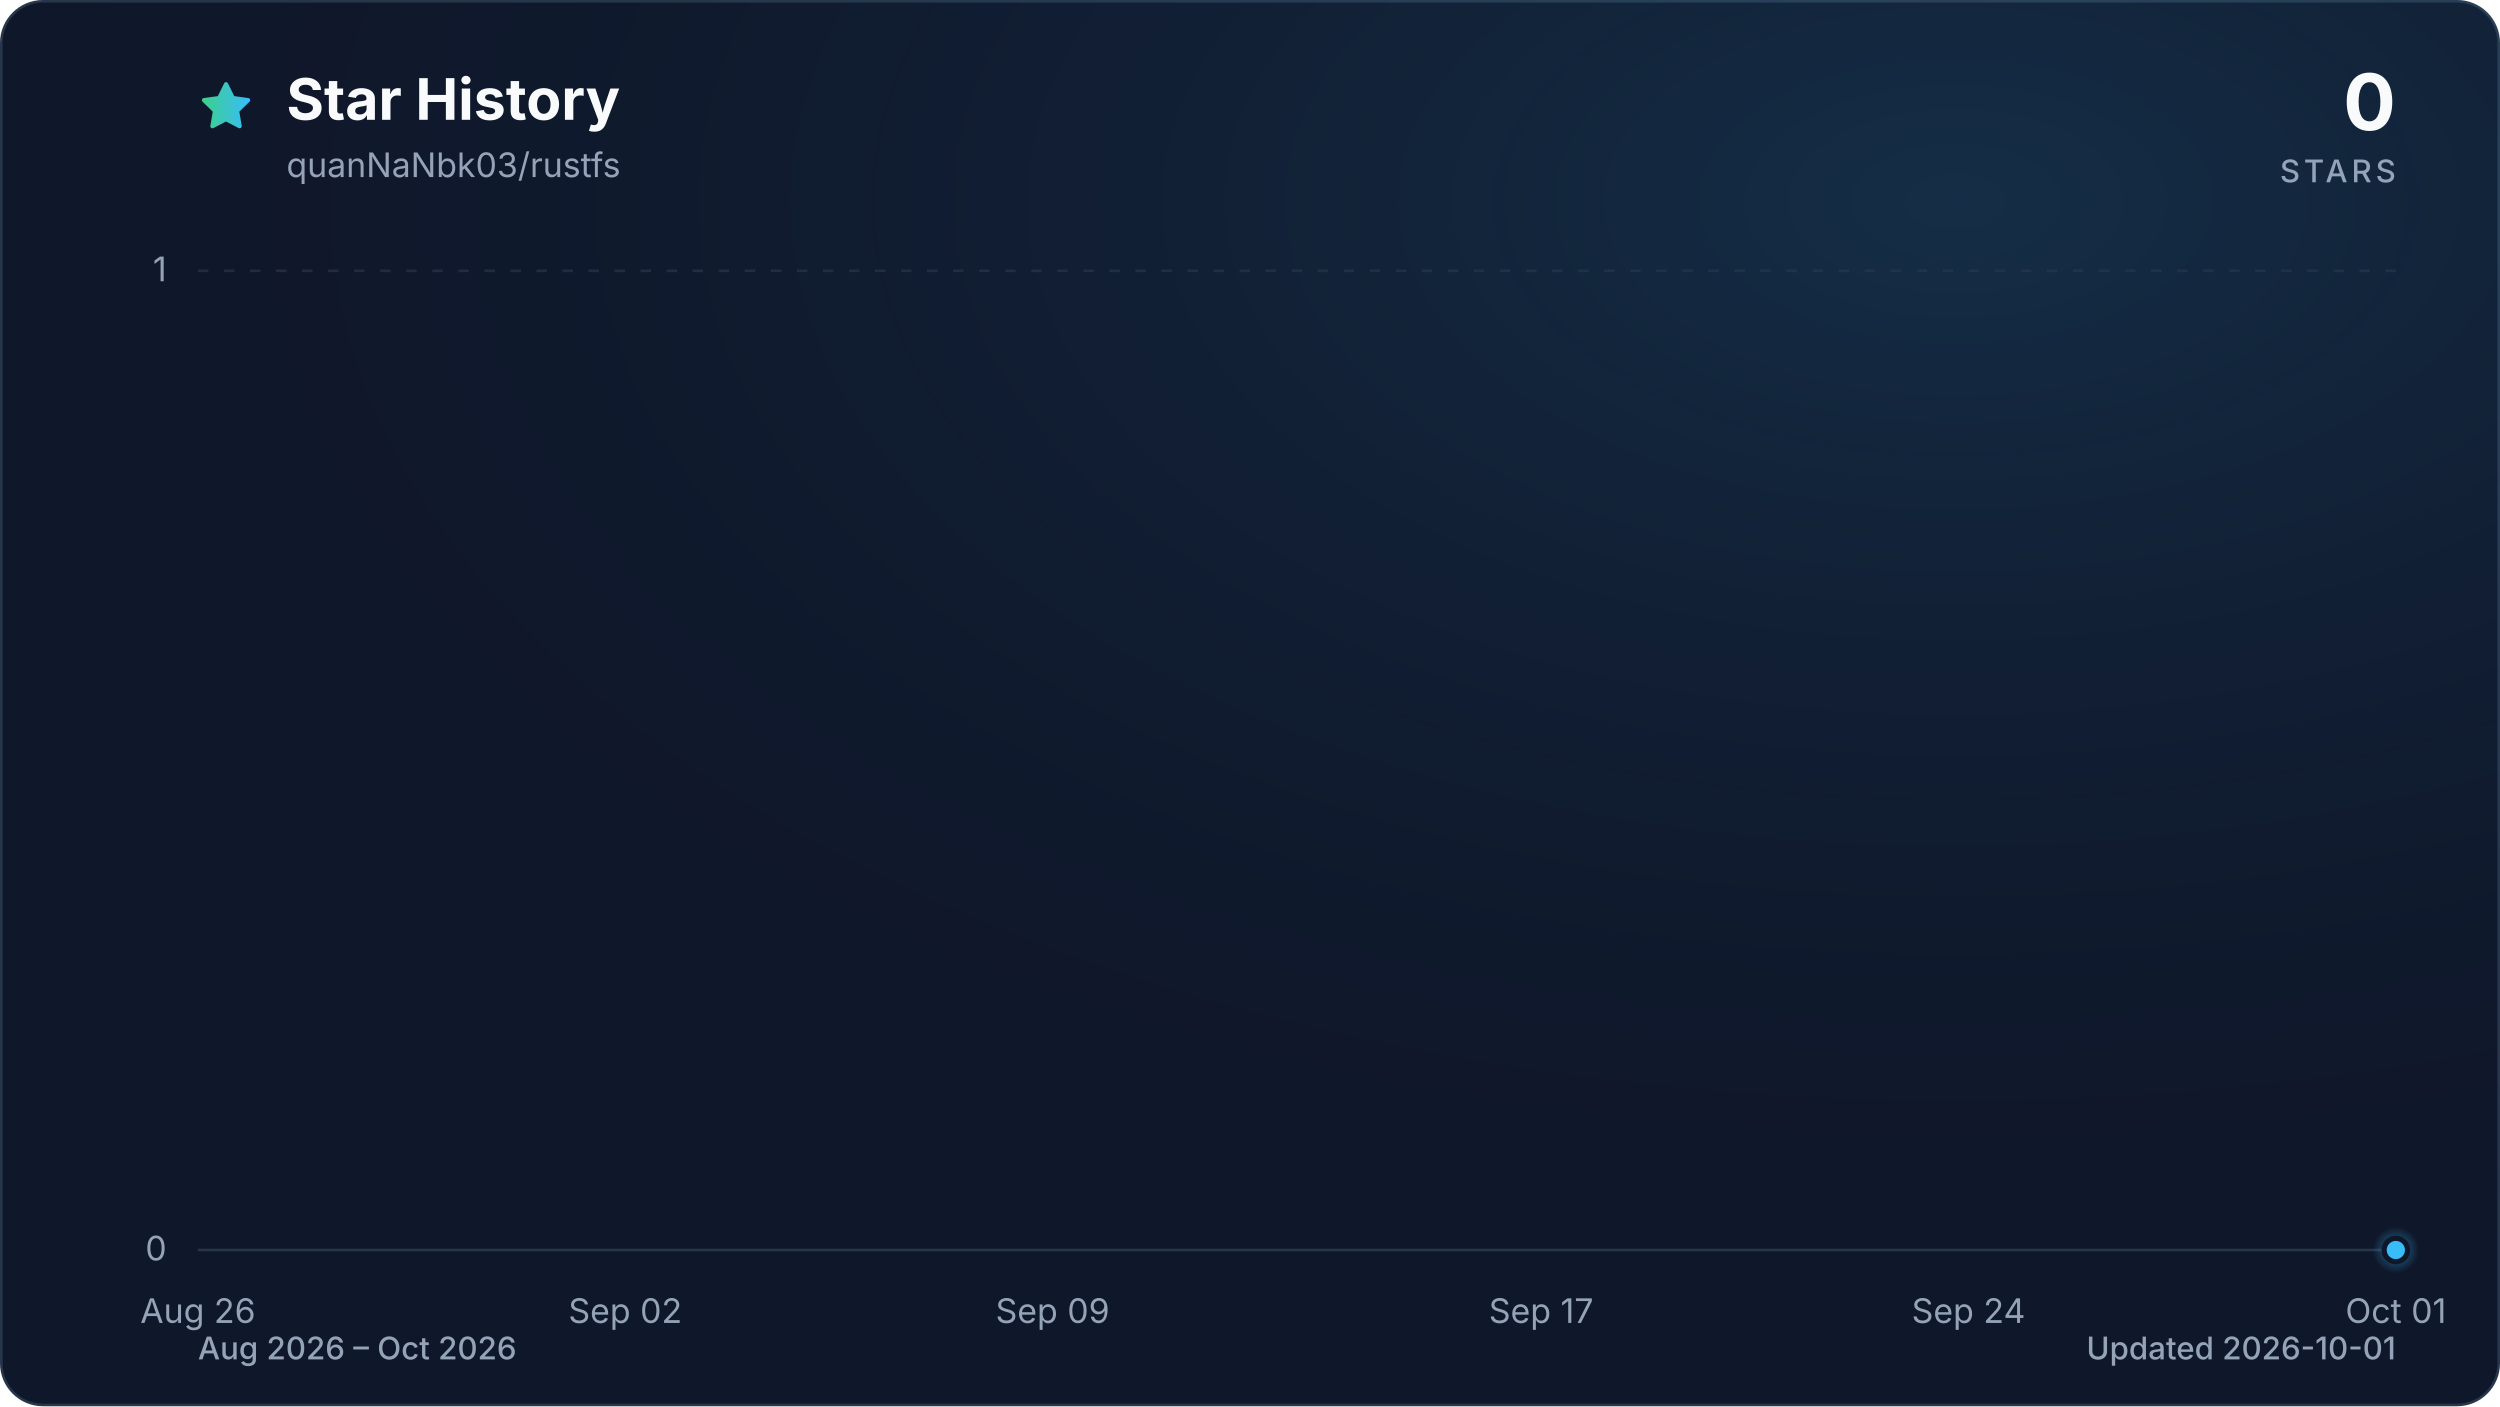
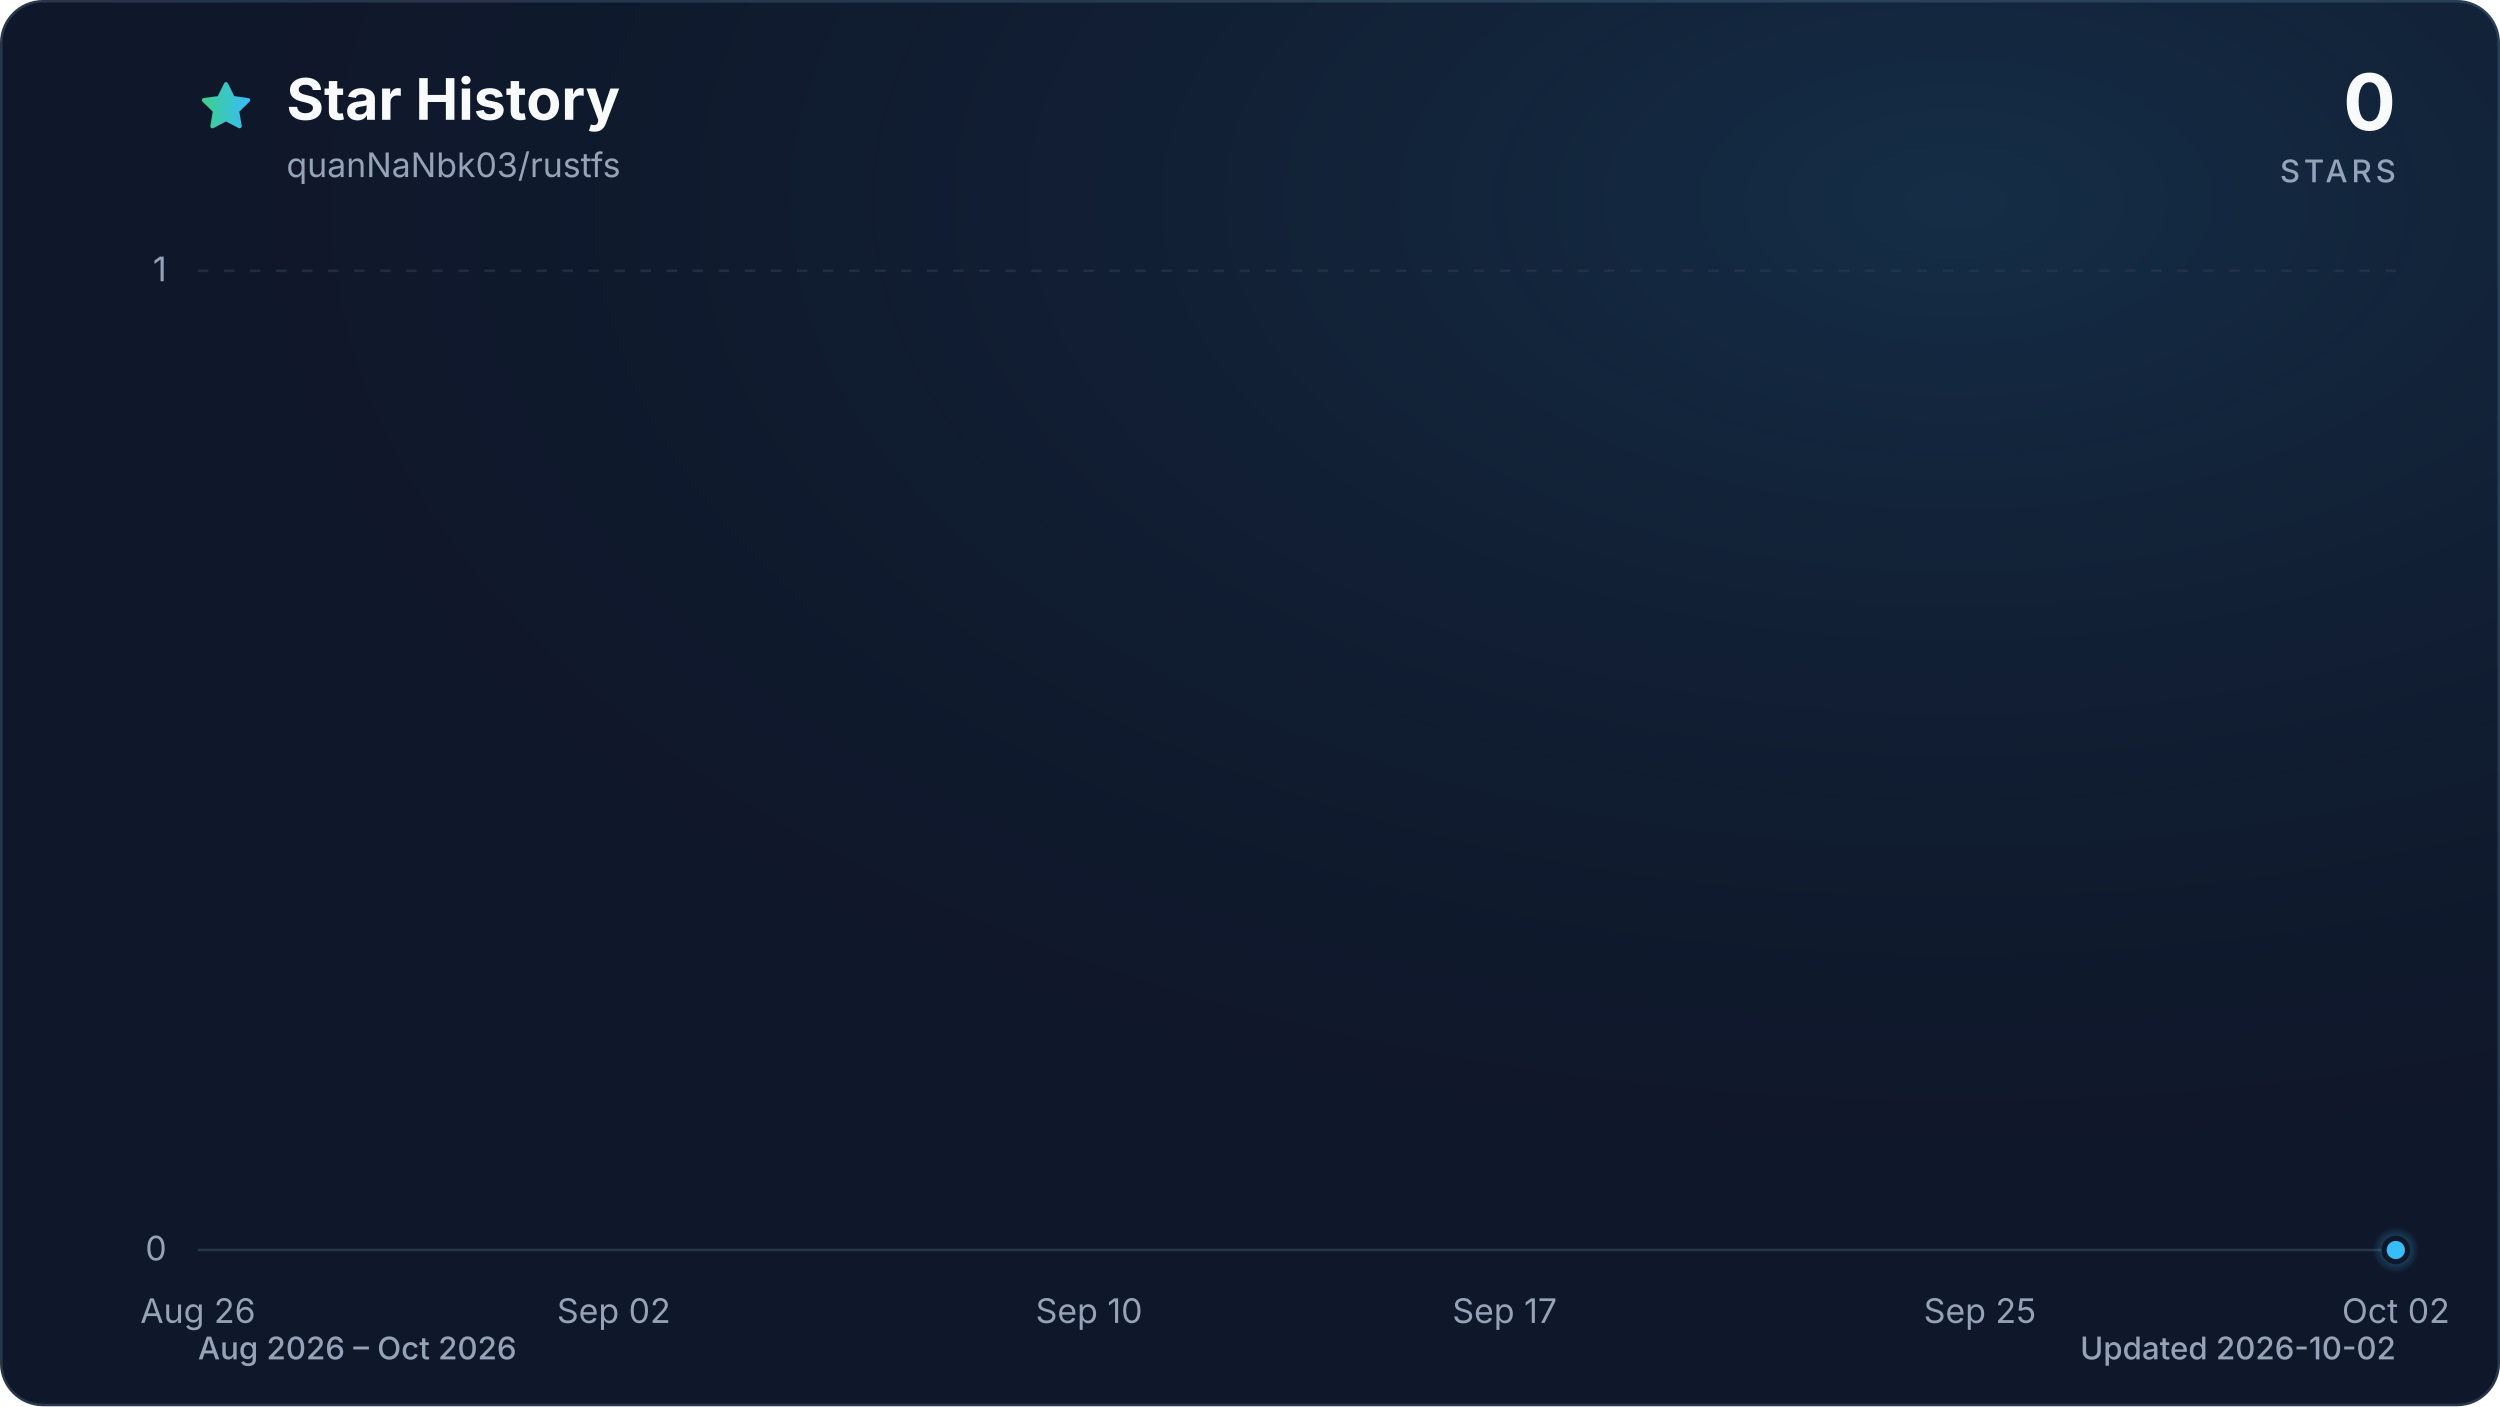
<svg xmlns="http://www.w3.org/2000/svg" viewBox="0 0 960 540" role="img" aria-labelledby="title description" data-style="gradient" data-variant="glow" data-animated="true">
  <defs>
    <linearGradient id="trend" x1="0" y1="0" x2="1" y2="0">
      <stop offset="0%" stop-color="#3ecf8e" />
      <stop offset="100%" stop-color="#38bdf8" />
    </linearGradient>
    <linearGradient id="area" x1="0" y1="0" x2="0" y2="1">
      <stop offset="0%" stop-color="#3ecf8e" stop-opacity="0.30" />
      <stop offset="55%" stop-color="#38bdf8" stop-opacity="0.10" />
      <stop offset="100%" stop-color="#38bdf8" stop-opacity="0.01" />
    </linearGradient>
    <radialGradient id="marker-halo" cx="50%" cy="50%" r="50%">
      <stop offset="0%" stop-color="#38bdf8" stop-opacity="0.55" />
      <stop offset="100%" stop-color="#38bdf8" stop-opacity="0" />
    </radialGradient>
    <radialGradient id="surface-glow" cx="78%" cy="14%" r="80%">
      <stop offset="0%" stop-color="#38bdf8" stop-opacity="0.14" />
      <stop offset="100%" stop-color="#0f172a" stop-opacity="0" />
    </radialGradient>
    <filter id="trend-glow" x="-20%" y="-20%" width="140%" height="140%">
      <feGaussianBlur stdDeviation="7" />
    </filter>
  </defs>
  <style>
.trend-enter{transform-box:fill-box;transform-origin:center;animation:trend-enter 520ms cubic-bezier(0.16,1,0.3,1)}
.marker-enter{transform-box:fill-box;transform-origin:center;animation:marker-enter 320ms cubic-bezier(0.16,1,0.3,1) 200ms both}
.marker-pulse{transform-box:fill-box;transform-origin:center;animation:marker-pulse 2.6s ease-out infinite}
@keyframes trend-enter{from{opacity:.35;transform:translateY(10px)}to{opacity:1;transform:translateY(0)}}
@keyframes marker-enter{from{opacity:0;transform:scale(.4)}to{opacity:1;transform:scale(1)}}
@keyframes marker-pulse{0%{opacity:.5;transform:scale(.7)}70%,100%{opacity:0;transform:scale(2.1)}}
@media (prefers-reduced-motion:reduce){.trend-enter,.marker-enter,.marker-pulse{animation:none!important}}
@media (prefers-reduced-motion:reduce){.marker-pulse{opacity:0}}
</style>
  <rect x="0.5" y="0.5" width="959" height="539" fill="#0f172a" stroke="#27364a" stroke-width="1" rx="16" />
  <rect width="960" height="540" fill="url(#surface-glow)" rx="16" />
  <path d="M12 2.6l2.9 5.9 6.5.9-4.7 4.6 1.1 6.5-5.8-3-5.8 3 1.1-6.5-4.7-4.6 6.5-.9L12 2.6Z" transform="translate(76 30) scale(.9)" fill="url(#trend)" stroke="url(#trend)" stroke-width="1.8" stroke-linejoin="round" aria-hidden="true" />
  <text x="110" y="46" fill="#f8fafc" font-family="ui-sans-serif, system-ui, -apple-system, BlinkMacSystemFont, 'Segoe UI', sans-serif" font-size="22" font-weight="700">Star History</text>
  <text x="110" y="68" fill="#94a3b8" font-family="ui-sans-serif, system-ui, -apple-system, BlinkMacSystemFont, 'Segoe UI', sans-serif" font-size="13">quanNaNbk03/rustfs</text>
  <text x="920" y="50" fill="#f8fafc" font-family="ui-sans-serif, system-ui, -apple-system, BlinkMacSystemFont, 'Segoe UI', sans-serif" font-size="30" font-weight="700" text-anchor="end">0</text>
  <text x="920" y="70" fill="#94a3b8" font-family="ui-sans-serif, system-ui, -apple-system, BlinkMacSystemFont, 'Segoe UI', sans-serif" font-size="12" font-weight="500" letter-spacing="1.5" text-anchor="end">STARS</text>
  <line x1="76" y1="480.0" x2="920" y2="480.0" stroke="#27364a" stroke-width="1" stroke-dasharray="0" opacity="1" />
  <text x="64" y="484.0" fill="#94a3b8" font-family="ui-sans-serif, system-ui, -apple-system, BlinkMacSystemFont, 'Segoe UI', sans-serif" font-size="13" text-anchor="end">0</text>
  <line x1="76" y1="104.0" x2="920" y2="104.0" stroke="#27364a" stroke-width="1" stroke-dasharray="4 6" opacity="0.7" />
  <text x="64" y="108.0" fill="#94a3b8" font-family="ui-sans-serif, system-ui, -apple-system, BlinkMacSystemFont, 'Segoe UI', sans-serif" font-size="13" text-anchor="end">1</text>
  <text x="76.0" y="508" fill="#94a3b8" font-family="ui-sans-serif, system-ui, -apple-system, BlinkMacSystemFont, 'Segoe UI', sans-serif" font-size="13" text-anchor="middle">Aug 26</text>
-   <text x="240.1" y="508" fill="#94a3b8" font-family="ui-sans-serif, system-ui, -apple-system, BlinkMacSystemFont, 'Segoe UI', sans-serif" font-size="13" text-anchor="middle">Sep 02</text>
-   <text x="404.2" y="508" fill="#94a3b8" font-family="ui-sans-serif, system-ui, -apple-system, BlinkMacSystemFont, 'Segoe UI', sans-serif" font-size="13" text-anchor="middle">Sep 09</text>
-   <text x="591.8" y="508" fill="#94a3b8" font-family="ui-sans-serif, system-ui, -apple-system, BlinkMacSystemFont, 'Segoe UI', sans-serif" font-size="13" text-anchor="middle">Sep 17</text>
-   <text x="755.9" y="508" fill="#94a3b8" font-family="ui-sans-serif, system-ui, -apple-system, BlinkMacSystemFont, 'Segoe UI', sans-serif" font-size="13" text-anchor="middle">Sep 24</text>
-   <text x="920.0" y="508" fill="#94a3b8" font-family="ui-sans-serif, system-ui, -apple-system, BlinkMacSystemFont, 'Segoe UI', sans-serif" font-size="13" text-anchor="middle">Oct 01</text>
+   <text x="235.7" y="508" fill="#94a3b8" font-family="ui-sans-serif, system-ui, -apple-system, BlinkMacSystemFont, 'Segoe UI', sans-serif" font-size="13" text-anchor="middle">Sep 02</text>
+   <text x="418.2" y="508" fill="#94a3b8" font-family="ui-sans-serif, system-ui, -apple-system, BlinkMacSystemFont, 'Segoe UI', sans-serif" font-size="13" text-anchor="middle">Sep 10</text>
+   <text x="577.8" y="508" fill="#94a3b8" font-family="ui-sans-serif, system-ui, -apple-system, BlinkMacSystemFont, 'Segoe UI', sans-serif" font-size="13" text-anchor="middle">Sep 17</text>
+   <text x="760.3" y="508" fill="#94a3b8" font-family="ui-sans-serif, system-ui, -apple-system, BlinkMacSystemFont, 'Segoe UI', sans-serif" font-size="13" text-anchor="middle">Sep 25</text>
+   <text x="920.0" y="508" fill="#94a3b8" font-family="ui-sans-serif, system-ui, -apple-system, BlinkMacSystemFont, 'Segoe UI', sans-serif" font-size="13" text-anchor="middle">Oct 02</text>
  <g class="trend-enter">
-     <path d="M 76.0 480.0 C 83.8 480.0, 91.6 480.0, 99.4 480.0 C 107.3 480.0, 115.1 480.0, 122.9 480.0 C 130.7 480.0, 138.5 480.0, 146.3 480.0 C 154.1 480.0, 162.0 480.0, 169.8 480.0 C 177.6 480.0, 185.4 480.0, 193.2 480.0 C 201.0 480.0, 208.9 480.0, 216.7 480.0 C 224.5 480.0, 232.3 480.0, 240.1 480.0 C 247.9 480.0, 255.7 480.0, 263.6 480.0 C 271.4 480.0, 279.2 480.0, 287.0 480.0 C 294.8 480.0, 302.6 480.0, 310.4 480.0 C 318.3 480.0, 326.1 480.0, 333.9 480.0 C 341.7 480.0, 349.5 480.0, 357.3 480.0 C 365.1 480.0, 373.0 480.0, 380.8 480.0 C 388.6 480.0, 396.4 480.0, 404.2 480.0 C 412.0 480.0, 419.9 480.0, 427.7 480.0 C 435.5 480.0, 443.3 480.0, 451.1 480.0 C 458.9 480.0, 466.7 480.0, 474.6 480.0 C 482.4 480.0, 490.2 480.0, 498.0 480.0 C 505.8 480.0, 513.6 480.0, 521.4 480.0 C 529.3 480.0, 537.1 480.0, 544.9 480.0 C 552.7 480.0, 560.5 480.0, 568.3 480.0 C 576.1 480.0, 584.0 480.0, 591.8 480.0 C 599.6 480.0, 607.4 480.0, 615.2 480.0 C 623.0 480.0, 630.9 480.0, 638.7 480.0 C 646.5 480.0, 654.3 480.0, 662.1 480.0 C 669.9 480.0, 677.7 480.0, 685.6 480.0 C 693.4 480.0, 701.2 480.0, 709.0 480.0 C 716.8 480.0, 724.6 480.0, 732.4 480.0 C 740.3 480.0, 748.1 480.0, 755.9 480.0 C 763.7 480.0, 771.5 480.0, 779.3 480.0 C 787.1 480.0, 795.0 480.0, 802.8 480.0 C 810.6 480.0, 818.4 480.0, 826.2 480.0 C 834.0 480.0, 841.9 480.0, 849.7 480.0 C 857.5 480.0, 865.3 480.0, 873.1 480.0 C 880.9 480.0, 888.7 480.0, 896.6 480.0 C 904.4 480.0, 912.2 480.0, 920.0 480.0 L 920.0 480.0 L 76.0 480.0 Z" fill="url(#area)" />
-     <path d="M 76.0 480.0 C 83.8 480.0, 91.6 480.0, 99.4 480.0 C 107.3 480.0, 115.1 480.0, 122.9 480.0 C 130.7 480.0, 138.5 480.0, 146.3 480.0 C 154.1 480.0, 162.0 480.0, 169.8 480.0 C 177.6 480.0, 185.4 480.0, 193.2 480.0 C 201.0 480.0, 208.9 480.0, 216.7 480.0 C 224.5 480.0, 232.3 480.0, 240.1 480.0 C 247.9 480.0, 255.7 480.0, 263.6 480.0 C 271.4 480.0, 279.2 480.0, 287.0 480.0 C 294.8 480.0, 302.6 480.0, 310.4 480.0 C 318.3 480.0, 326.1 480.0, 333.9 480.0 C 341.7 480.0, 349.5 480.0, 357.3 480.0 C 365.1 480.0, 373.0 480.0, 380.8 480.0 C 388.6 480.0, 396.4 480.0, 404.2 480.0 C 412.0 480.0, 419.9 480.0, 427.7 480.0 C 435.5 480.0, 443.3 480.0, 451.1 480.0 C 458.9 480.0, 466.7 480.0, 474.6 480.0 C 482.4 480.0, 490.2 480.0, 498.0 480.0 C 505.8 480.0, 513.6 480.0, 521.4 480.0 C 529.3 480.0, 537.1 480.0, 544.9 480.0 C 552.7 480.0, 560.5 480.0, 568.3 480.0 C 576.1 480.0, 584.0 480.0, 591.8 480.0 C 599.6 480.0, 607.4 480.0, 615.2 480.0 C 623.0 480.0, 630.9 480.0, 638.7 480.0 C 646.5 480.0, 654.3 480.0, 662.1 480.0 C 669.9 480.0, 677.7 480.0, 685.6 480.0 C 693.4 480.0, 701.2 480.0, 709.0 480.0 C 716.8 480.0, 724.6 480.0, 732.4 480.0 C 740.3 480.0, 748.1 480.0, 755.9 480.0 C 763.7 480.0, 771.5 480.0, 779.3 480.0 C 787.1 480.0, 795.0 480.0, 802.8 480.0 C 810.6 480.0, 818.4 480.0, 826.2 480.0 C 834.0 480.0, 841.9 480.0, 849.7 480.0 C 857.5 480.0, 865.3 480.0, 873.1 480.0 C 880.9 480.0, 888.7 480.0, 896.6 480.0 C 904.4 480.0, 912.2 480.0, 920.0 480.0" fill="none" stroke="url(#trend)" stroke-width="12" stroke-linecap="round" stroke-linejoin="round" opacity="0.16" filter="url(#trend-glow)" />
-     <path d="M 76.0 480.0 C 83.8 480.0, 91.6 480.0, 99.4 480.0 C 107.3 480.0, 115.1 480.0, 122.9 480.0 C 130.7 480.0, 138.5 480.0, 146.3 480.0 C 154.1 480.0, 162.0 480.0, 169.8 480.0 C 177.6 480.0, 185.4 480.0, 193.2 480.0 C 201.0 480.0, 208.9 480.0, 216.7 480.0 C 224.5 480.0, 232.3 480.0, 240.1 480.0 C 247.9 480.0, 255.7 480.0, 263.6 480.0 C 271.4 480.0, 279.2 480.0, 287.0 480.0 C 294.8 480.0, 302.6 480.0, 310.4 480.0 C 318.3 480.0, 326.1 480.0, 333.9 480.0 C 341.7 480.0, 349.5 480.0, 357.3 480.0 C 365.1 480.0, 373.0 480.0, 380.8 480.0 C 388.6 480.0, 396.4 480.0, 404.2 480.0 C 412.0 480.0, 419.9 480.0, 427.7 480.0 C 435.5 480.0, 443.3 480.0, 451.1 480.0 C 458.9 480.0, 466.7 480.0, 474.6 480.0 C 482.4 480.0, 490.2 480.0, 498.0 480.0 C 505.8 480.0, 513.6 480.0, 521.4 480.0 C 529.3 480.0, 537.1 480.0, 544.9 480.0 C 552.7 480.0, 560.5 480.0, 568.3 480.0 C 576.1 480.0, 584.0 480.0, 591.8 480.0 C 599.6 480.0, 607.4 480.0, 615.2 480.0 C 623.0 480.0, 630.9 480.0, 638.7 480.0 C 646.5 480.0, 654.3 480.0, 662.1 480.0 C 669.9 480.0, 677.7 480.0, 685.6 480.0 C 693.4 480.0, 701.2 480.0, 709.0 480.0 C 716.8 480.0, 724.6 480.0, 732.4 480.0 C 740.3 480.0, 748.1 480.0, 755.9 480.0 C 763.7 480.0, 771.5 480.0, 779.3 480.0 C 787.1 480.0, 795.0 480.0, 802.8 480.0 C 810.6 480.0, 818.4 480.0, 826.2 480.0 C 834.0 480.0, 841.9 480.0, 849.7 480.0 C 857.5 480.0, 865.3 480.0, 873.1 480.0 C 880.9 480.0, 888.7 480.0, 896.6 480.0 C 904.4 480.0, 912.2 480.0, 920.0 480.0" fill="none" stroke="url(#trend)" stroke-width="3" stroke-linecap="round" stroke-linejoin="round" />
+     <path d="M 76.0 480.0 C 83.6 480.0, 91.2 480.0, 98.8 480.0 C 106.4 480.0, 114.0 480.0, 121.6 480.0 C 129.2 480.0, 136.8 480.0, 144.4 480.0 C 152.0 480.0, 159.6 480.0, 167.2 480.0 C 174.8 480.0, 182.5 480.0, 190.1 480.0 C 197.7 480.0, 205.3 480.0, 212.9 480.0 C 220.5 480.0, 228.1 480.0, 235.7 480.0 C 243.3 480.0, 250.9 480.0, 258.5 480.0 C 266.1 480.0, 273.7 480.0, 281.3 480.0 C 288.9 480.0, 296.5 480.0, 304.1 480.0 C 311.7 480.0, 319.3 480.0, 326.9 480.0 C 334.5 480.0, 342.1 480.0, 349.7 480.0 C 357.3 480.0, 364.9 480.0, 372.5 480.0 C 380.1 480.0, 387.7 480.0, 395.4 480.0 C 403.0 480.0, 410.6 480.0, 418.2 480.0 C 425.8 480.0, 433.4 480.0, 441.0 480.0 C 448.6 480.0, 456.2 480.0, 463.8 480.0 C 471.4 480.0, 479.0 480.0, 486.6 480.0 C 494.2 480.0, 501.8 480.0, 509.4 480.0 C 517.0 480.0, 524.6 480.0, 532.2 480.0 C 539.8 480.0, 547.4 480.0, 555.0 480.0 C 562.6 480.0, 570.2 480.0, 577.8 480.0 C 585.4 480.0, 593.0 480.0, 600.6 480.0 C 608.3 480.0, 615.9 480.0, 623.5 480.0 C 631.1 480.0, 638.7 480.0, 646.3 480.0 C 653.9 480.0, 661.5 480.0, 669.1 480.0 C 676.7 480.0, 684.3 480.0, 691.9 480.0 C 699.5 480.0, 707.1 480.0, 714.7 480.0 C 722.3 480.0, 729.9 480.0, 737.5 480.0 C 745.1 480.0, 752.7 480.0, 760.3 480.0 C 767.9 480.0, 775.5 480.0, 783.1 480.0 C 790.7 480.0, 798.3 480.0, 805.9 480.0 C 813.5 480.0, 821.2 480.0, 828.8 480.0 C 836.4 480.0, 844.0 480.0, 851.6 480.0 C 859.2 480.0, 866.8 480.0, 874.4 480.0 C 882.0 480.0, 889.6 480.0, 897.2 480.0 C 904.8 480.0, 912.4 480.0, 920.0 480.0 L 920.0 480.0 L 76.0 480.0 Z" fill="url(#area)" />
+     <path d="M 76.0 480.0 C 83.6 480.0, 91.2 480.0, 98.8 480.0 C 106.4 480.0, 114.0 480.0, 121.6 480.0 C 129.2 480.0, 136.8 480.0, 144.4 480.0 C 152.0 480.0, 159.6 480.0, 167.2 480.0 C 174.8 480.0, 182.5 480.0, 190.1 480.0 C 197.7 480.0, 205.3 480.0, 212.9 480.0 C 220.5 480.0, 228.1 480.0, 235.7 480.0 C 243.3 480.0, 250.9 480.0, 258.5 480.0 C 266.1 480.0, 273.7 480.0, 281.3 480.0 C 288.9 480.0, 296.5 480.0, 304.1 480.0 C 311.7 480.0, 319.3 480.0, 326.9 480.0 C 334.5 480.0, 342.1 480.0, 349.7 480.0 C 357.3 480.0, 364.9 480.0, 372.5 480.0 C 380.1 480.0, 387.7 480.0, 395.4 480.0 C 403.0 480.0, 410.6 480.0, 418.2 480.0 C 425.8 480.0, 433.4 480.0, 441.0 480.0 C 448.6 480.0, 456.2 480.0, 463.8 480.0 C 471.4 480.0, 479.0 480.0, 486.6 480.0 C 494.2 480.0, 501.8 480.0, 509.4 480.0 C 517.0 480.0, 524.6 480.0, 532.2 480.0 C 539.8 480.0, 547.4 480.0, 555.0 480.0 C 562.6 480.0, 570.2 480.0, 577.8 480.0 C 585.4 480.0, 593.0 480.0, 600.6 480.0 C 608.3 480.0, 615.9 480.0, 623.5 480.0 C 631.1 480.0, 638.7 480.0, 646.3 480.0 C 653.9 480.0, 661.5 480.0, 669.1 480.0 C 676.7 480.0, 684.3 480.0, 691.9 480.0 C 699.5 480.0, 707.1 480.0, 714.7 480.0 C 722.3 480.0, 729.9 480.0, 737.5 480.0 C 745.1 480.0, 752.7 480.0, 760.3 480.0 C 767.9 480.0, 775.5 480.0, 783.1 480.0 C 790.7 480.0, 798.3 480.0, 805.9 480.0 C 813.5 480.0, 821.2 480.0, 828.8 480.0 C 836.4 480.0, 844.0 480.0, 851.6 480.0 C 859.2 480.0, 866.8 480.0, 874.4 480.0 C 882.0 480.0, 889.6 480.0, 897.2 480.0 C 904.8 480.0, 912.4 480.0, 920.0 480.0" fill="none" stroke="url(#trend)" stroke-width="12" stroke-linecap="round" stroke-linejoin="round" opacity="0.16" filter="url(#trend-glow)" />
+     <path d="M 76.0 480.0 C 83.6 480.0, 91.2 480.0, 98.8 480.0 C 106.4 480.0, 114.0 480.0, 121.6 480.0 C 129.2 480.0, 136.8 480.0, 144.4 480.0 C 152.0 480.0, 159.6 480.0, 167.2 480.0 C 174.8 480.0, 182.5 480.0, 190.1 480.0 C 197.7 480.0, 205.3 480.0, 212.9 480.0 C 220.5 480.0, 228.1 480.0, 235.7 480.0 C 243.3 480.0, 250.9 480.0, 258.5 480.0 C 266.1 480.0, 273.7 480.0, 281.3 480.0 C 288.9 480.0, 296.5 480.0, 304.1 480.0 C 311.7 480.0, 319.3 480.0, 326.9 480.0 C 334.5 480.0, 342.1 480.0, 349.7 480.0 C 357.3 480.0, 364.9 480.0, 372.5 480.0 C 380.1 480.0, 387.7 480.0, 395.4 480.0 C 403.0 480.0, 410.6 480.0, 418.2 480.0 C 425.8 480.0, 433.4 480.0, 441.0 480.0 C 448.6 480.0, 456.2 480.0, 463.8 480.0 C 471.4 480.0, 479.0 480.0, 486.6 480.0 C 494.2 480.0, 501.8 480.0, 509.4 480.0 C 517.0 480.0, 524.6 480.0, 532.2 480.0 C 539.8 480.0, 547.4 480.0, 555.0 480.0 C 562.6 480.0, 570.2 480.0, 577.8 480.0 C 585.4 480.0, 593.0 480.0, 600.6 480.0 C 608.3 480.0, 615.9 480.0, 623.5 480.0 C 631.1 480.0, 638.7 480.0, 646.3 480.0 C 653.9 480.0, 661.5 480.0, 669.1 480.0 C 676.7 480.0, 684.3 480.0, 691.9 480.0 C 699.5 480.0, 707.1 480.0, 714.7 480.0 C 722.3 480.0, 729.9 480.0, 737.5 480.0 C 745.1 480.0, 752.7 480.0, 760.3 480.0 C 767.9 480.0, 775.5 480.0, 783.1 480.0 C 790.7 480.0, 798.3 480.0, 805.9 480.0 C 813.5 480.0, 821.2 480.0, 828.8 480.0 C 836.4 480.0, 844.0 480.0, 851.6 480.0 C 859.2 480.0, 866.8 480.0, 874.4 480.0 C 882.0 480.0, 889.6 480.0, 897.2 480.0 C 904.8 480.0, 912.4 480.0, 920.0 480.0" fill="none" stroke="url(#trend)" stroke-width="3" stroke-linecap="round" stroke-linejoin="round" />
  </g>
  <g class="marker-enter">
    <circle class="marker-pulse" cx="920.0" cy="480.0" r="9" fill="url(#marker-halo)" />
    <circle cx="920.0" cy="480.0" r="4.5" fill="#38bdf8" stroke="#0f172a" stroke-width="2" />
  </g>
  <text x="76" y="522" fill="#94a3b8" font-family="ui-sans-serif, system-ui, -apple-system, BlinkMacSystemFont, 'Segoe UI', sans-serif" font-size="12" font-weight="500">Aug 2026 – Oct 2026</text>
-   <text x="920" y="522" fill="#94a3b8" font-family="ui-sans-serif, system-ui, -apple-system, BlinkMacSystemFont, 'Segoe UI', sans-serif" font-size="12" font-weight="500" text-anchor="end">Updated 2026-10-01</text>
+   <text x="920" y="522" fill="#94a3b8" font-family="ui-sans-serif, system-ui, -apple-system, BlinkMacSystemFont, 'Segoe UI', sans-serif" font-size="12" font-weight="500" text-anchor="end">Updated 2026-10-02</text>
</svg>
